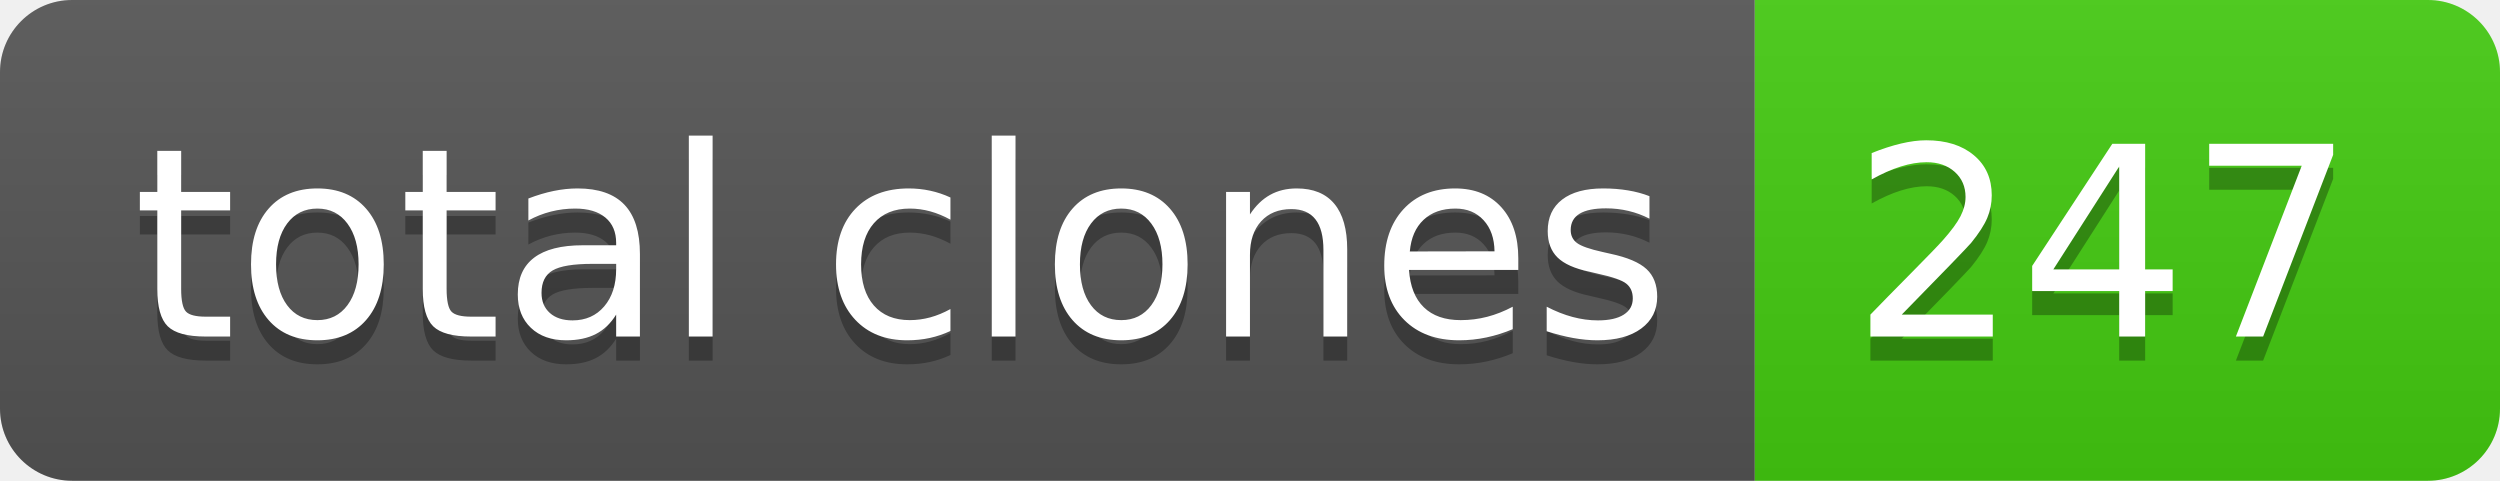
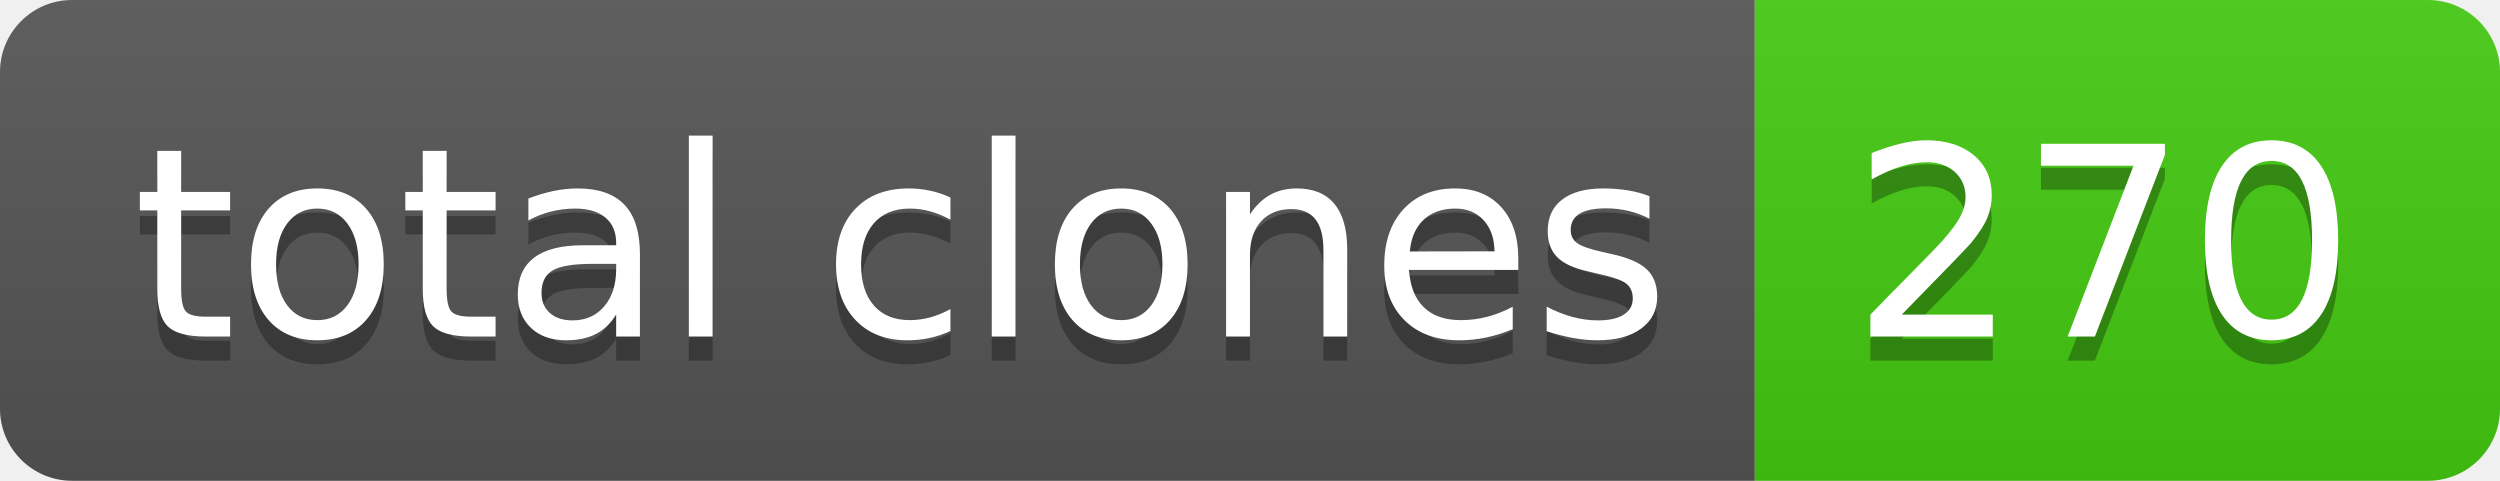
- <svg xmlns="http://www.w3.org/2000/svg" width="104" height="20" role="img" aria-label="total clones: 247">
+ <svg xmlns="http://www.w3.org/2000/svg" width="104" height="20" role="img" aria-label="total clones: 270">
  <linearGradient id="s" x2="0" y2="100%">
    <stop offset="0" stop-color="#bbb" stop-opacity=".1" />
    <stop offset="1" stop-opacity=".1" />
  </linearGradient>
  <clipPath id="r">
    <rect width="104" height="20" rx="3" fill="#fff" />
  </clipPath>
  <g clip-path="url(#r)">
    <rect width="73" height="20" fill="#555" />
    <rect x="73" width="31" height="20" fill="#4c1" />
    <rect width="104" height="20" fill="url(#s)" />
  </g>
  <g fill="#fff" text-anchor="middle" font-family="Verdana,Geneva,DejaVu Sans,sans-serif" text-rendering="geometricPrecision" font-size="110">
    <text aria-hidden="true" x="375" y="150" fill="#010101" fill-opacity=".3" transform="scale(.1)" textLength="630">total clones</text>
    <text x="375" y="140" transform="scale(.1)" fill="#fff" textLength="630">total clones</text>
-     <text aria-hidden="true" x="875" y="150" fill="#010101" fill-opacity=".3" transform="scale(.1)" textLength="210">247</text>
-     <text x="875" y="140" transform="scale(.1)" fill="#fff" textLength="210">247</text>
+     <text aria-hidden="true" x="875" y="150" fill="#010101" fill-opacity=".3" transform="scale(.1)" textLength="210">270</text>
+     <text x="875" y="140" transform="scale(.1)" fill="#fff" textLength="210">270</text>
  </g>
</svg>
